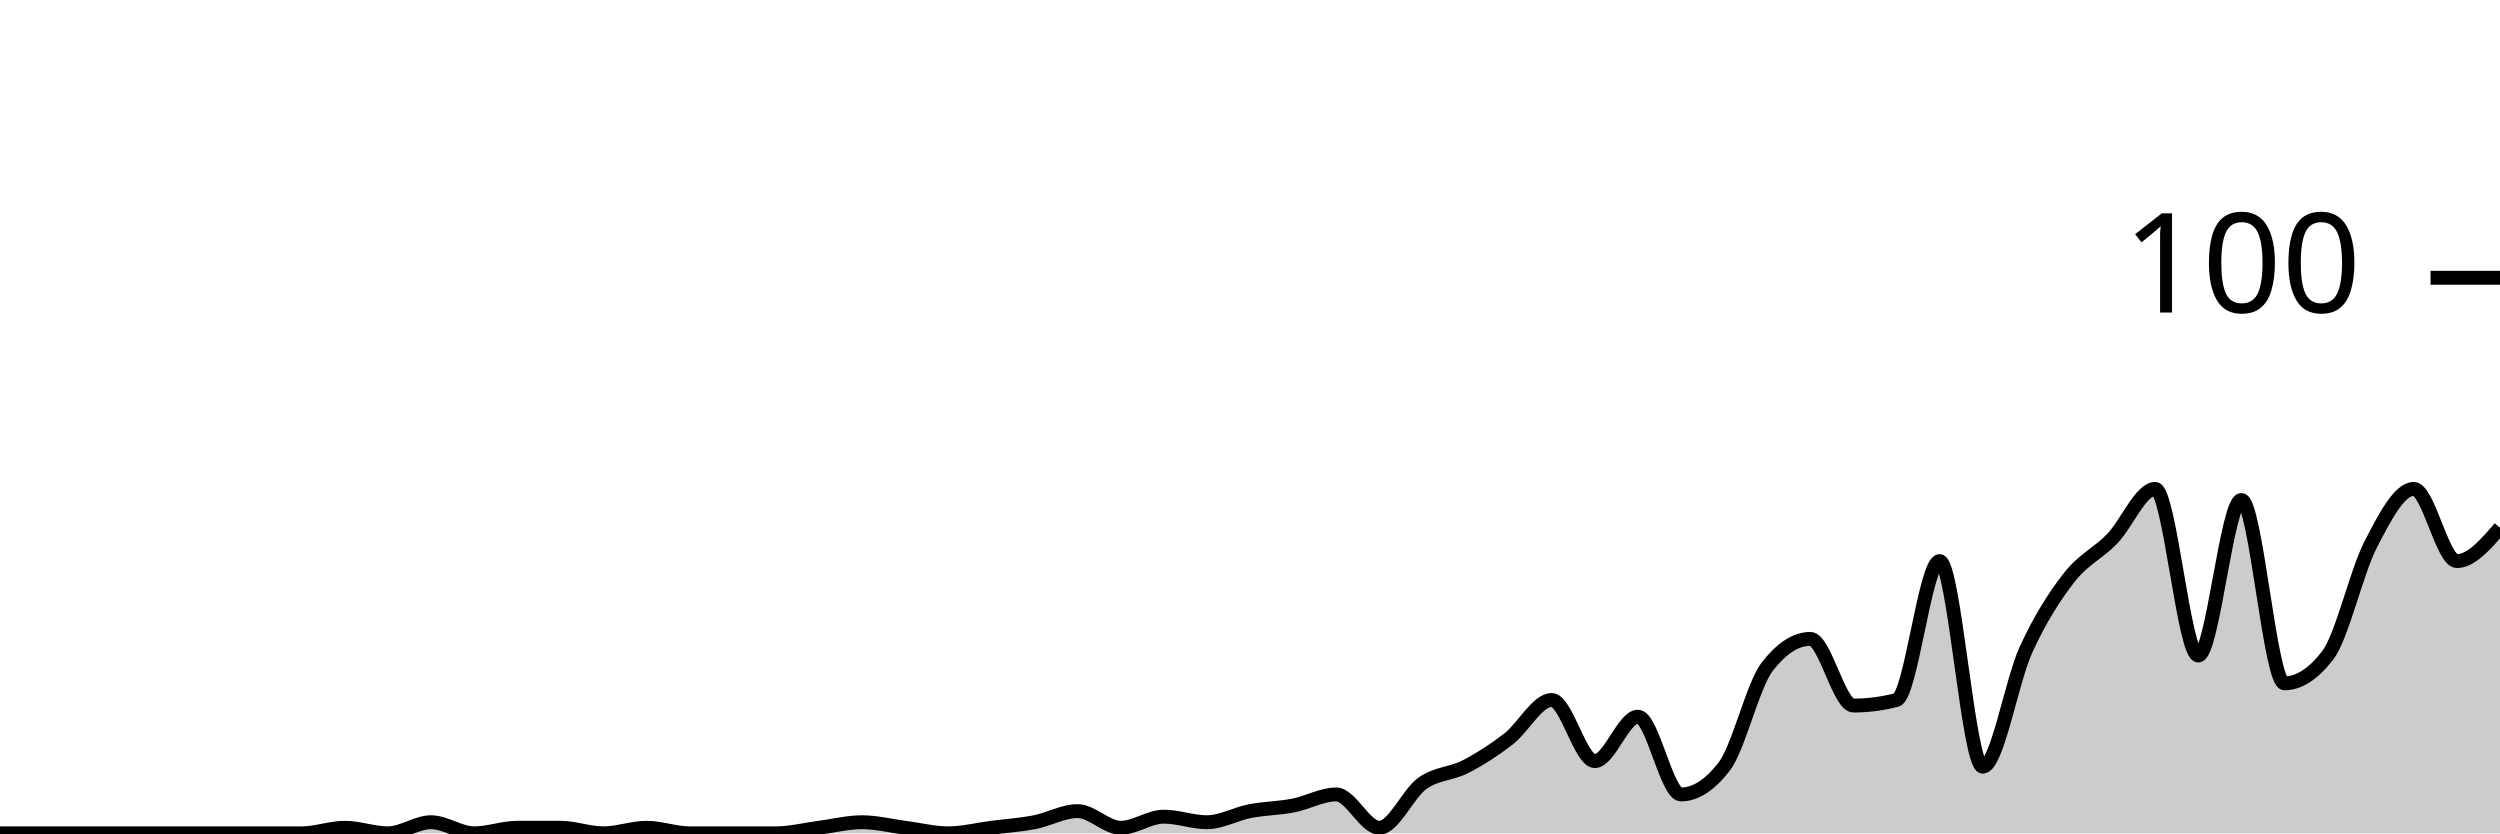
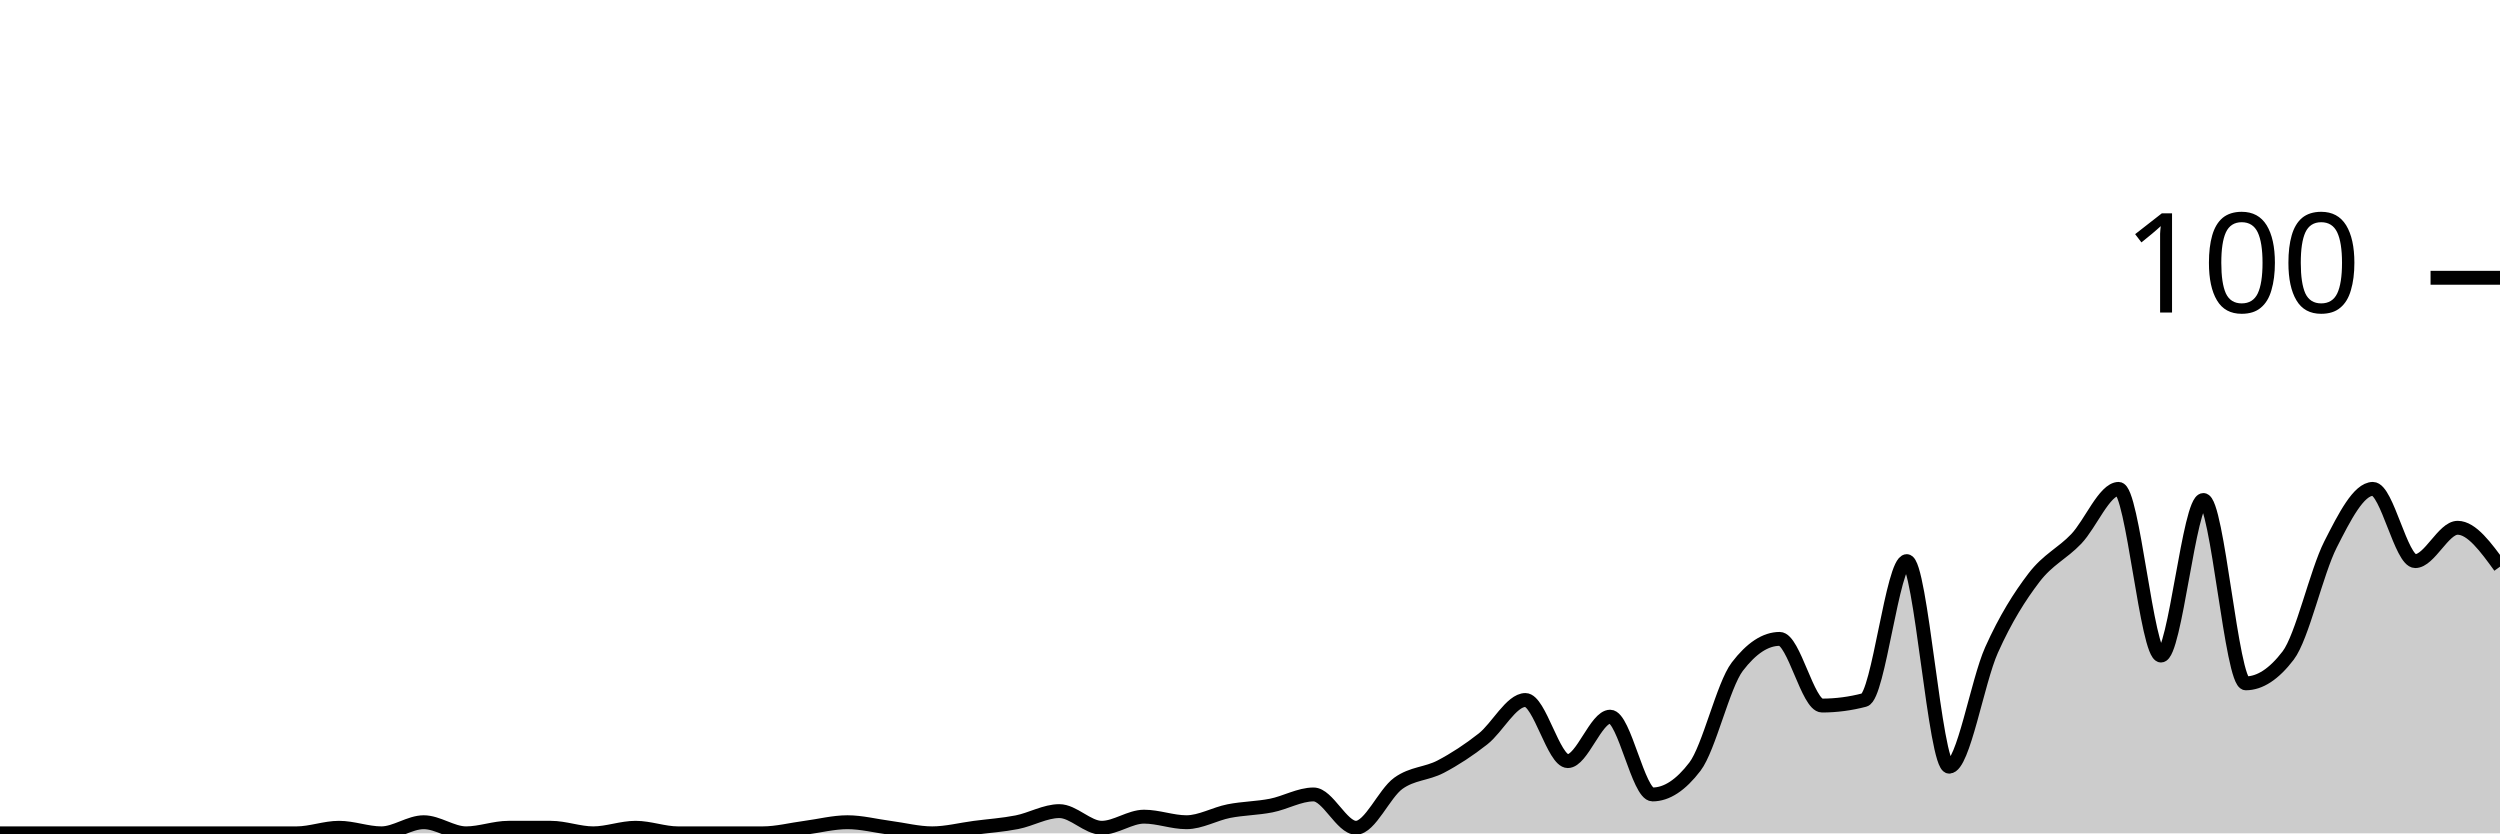
<svg xmlns="http://www.w3.org/2000/svg" viewBox="0 0 180 60">
  <g transform="translate(0,20)">
-     <path class="area" fill="rgba(0, 0, 0, 0.2)" d="M0,40C1.034,40,2.069,40,3.103,40C4.138,40,5.172,40,6.207,40C7.241,40,8.276,40,9.31,40C10.345,40,11.379,40,12.414,40C13.448,40,14.483,40,15.517,40C16.552,40,17.586,40,18.621,40C19.655,40,20.69,40,21.724,40C22.759,40,23.793,39.6,24.828,39.6C25.862,39.6,26.897,40,27.931,40C28.966,40,30,39.2,31.034,39.2C32.069,39.2,33.103,40,34.138,40C35.172,40,36.207,39.6,37.241,39.6C38.276,39.6,39.31,39.6,40.345,39.6C41.379,39.6,42.414,40,43.448,40C44.483,40,45.517,39.6,46.552,39.6C47.586,39.6,48.621,40,49.655,40C50.69,40,51.724,40,52.759,40C53.793,40,54.828,40,55.862,40C56.897,40,57.931,39.733,58.966,39.6C60,39.467,61.034,39.2,62.069,39.2C63.103,39.2,64.138,39.467,65.172,39.6C66.207,39.733,67.241,40,68.276,40C69.31,40,70.345,39.733,71.379,39.6C72.414,39.467,73.448,39.4,74.483,39.2C75.517,39,76.552,38.4,77.586,38.4C78.621,38.4,79.655,39.6,80.69,39.6C81.724,39.6,82.759,38.8,83.793,38.8C84.828,38.8,85.862,39.2,86.897,39.2C87.931,39.2,88.966,38.6,90,38.4C91.034,38.2,92.069,38.2,93.103,38C94.138,37.8,95.172,37.2,96.207,37.2C97.241,37.2,98.276,39.6,99.31,39.6C100.345,39.6,101.379,37.133,102.414,36.4C103.448,35.667,104.483,35.733,105.517,35.2C106.552,34.667,107.586,34,108.621,33.2C109.655,32.4,110.69,30.4,111.724,30.4C112.759,30.4,113.793,34.8,114.828,34.8C115.862,34.8,116.897,31.6,117.931,31.6C118.966,31.6,120,37.2,121.034,37.2C122.069,37.2,123.103,36.533,124.138,35.2C125.172,33.867,126.207,29.333,127.241,28C128.276,26.667,129.31,26,130.345,26C131.379,26,132.414,30.8,133.448,30.8C134.483,30.8,135.517,30.667,136.552,30.4C137.586,30.133,138.621,20.4,139.655,20.4C140.69,20.4,141.724,35.2,142.759,35.2C143.793,35.2,144.828,29.067,145.862,26.8C146.897,24.533,147.931,22.933,148.966,21.6C150,20.267,151.034,19.867,152.069,18.8C153.103,17.733,154.138,15.2,155.172,15.2C156.207,15.2,157.241,27.2,158.276,27.2C159.31,27.2,160.345,16,161.379,16C162.414,16,163.448,29.2,164.483,29.2C165.517,29.2,166.552,28.533,167.586,27.2C168.621,25.867,169.655,21.2,170.69,19.2C171.724,17.2,172.759,15.2,173.793,15.2C174.828,15.2,175.862,20.4,176.897,20.4C177.931,20.4,178.966,19.2,180,18L180,40C178.966,40,177.931,40,176.897,40C175.862,40,174.828,40,173.793,40C172.759,40,171.724,40,170.69,40C169.655,40,168.621,40,167.586,40C166.552,40,165.517,40,164.483,40C163.448,40,162.414,40,161.379,40C160.345,40,159.31,40,158.276,40C157.241,40,156.207,40,155.172,40C154.138,40,153.103,40,152.069,40C151.034,40,150,40,148.966,40C147.931,40,146.897,40,145.862,40C144.828,40,143.793,40,142.759,40C141.724,40,140.69,40,139.655,40C138.621,40,137.586,40,136.552,40C135.517,40,134.483,40,133.448,40C132.414,40,131.379,40,130.345,40C129.31,40,128.276,40,127.241,40C126.207,40,125.172,40,124.138,40C123.103,40,122.069,40,121.034,40C120,40,118.966,40,117.931,40C116.897,40,115.862,40,114.828,40C113.793,40,112.759,40,111.724,40C110.69,40,109.655,40,108.621,40C107.586,40,106.552,40,105.517,40C104.483,40,103.448,40,102.414,40C101.379,40,100.345,40,99.31,40C98.276,40,97.241,40,96.207,40C95.172,40,94.138,40,93.103,40C92.069,40,91.034,40,90,40C88.966,40,87.931,40,86.897,40C85.862,40,84.828,40,83.793,40C82.759,40,81.724,40,80.69,40C79.655,40,78.621,40,77.586,40C76.552,40,75.517,40,74.483,40C73.448,40,72.414,40,71.379,40C70.345,40,69.31,40,68.276,40C67.241,40,66.207,40,65.172,40C64.138,40,63.103,40,62.069,40C61.034,40,60,40,58.966,40C57.931,40,56.897,40,55.862,40C54.828,40,53.793,40,52.759,40C51.724,40,50.69,40,49.655,40C48.621,40,47.586,40,46.552,40C45.517,40,44.483,40,43.448,40C42.414,40,41.379,40,40.345,40C39.31,40,38.276,40,37.241,40C36.207,40,35.172,40,34.138,40C33.103,40,32.069,40,31.034,40C30,40,28.966,40,27.931,40C26.897,40,25.862,40,24.828,40C23.793,40,22.759,40,21.724,40C20.69,40,19.655,40,18.621,40C17.586,40,16.552,40,15.517,40C14.483,40,13.448,40,12.414,40C11.379,40,10.345,40,9.31,40C8.276,40,7.241,40,6.207,40C5.172,40,4.138,40,3.103,40C2.069,40,1.034,40,0,40Z" />
-     <path class="line" stroke="black" fill="none" d="M0,40C1.034,40,2.069,40,3.103,40C4.138,40,5.172,40,6.207,40C7.241,40,8.276,40,9.31,40C10.345,40,11.379,40,12.414,40C13.448,40,14.483,40,15.517,40C16.552,40,17.586,40,18.621,40C19.655,40,20.69,40,21.724,40C22.759,40,23.793,39.6,24.828,39.6C25.862,39.6,26.897,40,27.931,40C28.966,40,30,39.2,31.034,39.2C32.069,39.2,33.103,40,34.138,40C35.172,40,36.207,39.6,37.241,39.6C38.276,39.6,39.31,39.6,40.345,39.6C41.379,39.6,42.414,40,43.448,40C44.483,40,45.517,39.6,46.552,39.6C47.586,39.6,48.621,40,49.655,40C50.69,40,51.724,40,52.759,40C53.793,40,54.828,40,55.862,40C56.897,40,57.931,39.733,58.966,39.6C60,39.467,61.034,39.2,62.069,39.2C63.103,39.2,64.138,39.467,65.172,39.6C66.207,39.733,67.241,40,68.276,40C69.31,40,70.345,39.733,71.379,39.6C72.414,39.467,73.448,39.4,74.483,39.2C75.517,39,76.552,38.4,77.586,38.4C78.621,38.4,79.655,39.6,80.69,39.6C81.724,39.6,82.759,38.8,83.793,38.8C84.828,38.8,85.862,39.2,86.897,39.2C87.931,39.2,88.966,38.6,90,38.4C91.034,38.2,92.069,38.2,93.103,38C94.138,37.8,95.172,37.2,96.207,37.2C97.241,37.2,98.276,39.6,99.31,39.6C100.345,39.6,101.379,37.133,102.414,36.4C103.448,35.667,104.483,35.733,105.517,35.2C106.552,34.667,107.586,34,108.621,33.2C109.655,32.4,110.69,30.4,111.724,30.4C112.759,30.4,113.793,34.8,114.828,34.8C115.862,34.8,116.897,31.6,117.931,31.6C118.966,31.6,120,37.2,121.034,37.2C122.069,37.2,123.103,36.533,124.138,35.2C125.172,33.867,126.207,29.333,127.241,28C128.276,26.667,129.31,26,130.345,26C131.379,26,132.414,30.8,133.448,30.8C134.483,30.8,135.517,30.667,136.552,30.4C137.586,30.133,138.621,20.4,139.655,20.4C140.69,20.4,141.724,35.2,142.759,35.2C143.793,35.2,144.828,29.067,145.862,26.8C146.897,24.533,147.931,22.933,148.966,21.6C150,20.267,151.034,19.867,152.069,18.8C153.103,17.733,154.138,15.2,155.172,15.2C156.207,15.2,157.241,27.2,158.276,27.2C159.31,27.2,160.345,16,161.379,16C162.414,16,163.448,29.2,164.483,29.2C165.517,29.2,166.552,28.533,167.586,27.2C168.621,25.867,169.655,21.2,170.69,19.2C171.724,17.2,172.759,15.2,173.793,15.2C174.828,15.2,175.862,20.4,176.897,20.4C177.931,20.4,178.966,19.2,180,18" />
+     <path class="area" fill="rgba(0, 0, 0, 0.2)" d="M0,40C1.017,40,2.034,40,3.051,40C4.068,40,5.085,40,6.102,40C7.119,40,8.136,40,9.153,40C10.169,40,11.186,40,12.203,40C13.22,40,14.237,40,15.254,40C16.271,40,17.288,40,18.305,40C19.322,40,20.339,40,21.356,40C22.373,40,23.39,39.6,24.407,39.6C25.424,39.6,26.441,40,27.458,40C28.475,40,29.492,39.2,30.508,39.2C31.525,39.2,32.542,40,33.559,40C34.576,40,35.593,39.6,36.61,39.6C37.627,39.6,38.644,39.6,39.661,39.6C40.678,39.6,41.695,40,42.712,40C43.729,40,44.746,39.6,45.763,39.6C46.78,39.6,47.797,40,48.814,40C49.831,40,50.847,40,51.864,40C52.881,40,53.898,40,54.915,40C55.932,40,56.949,39.733,57.966,39.6C58.983,39.467,60,39.2,61.017,39.2C62.034,39.2,63.051,39.467,64.068,39.6C65.085,39.733,66.102,40,67.119,40C68.136,40,69.153,39.733,70.169,39.6C71.186,39.467,72.203,39.4,73.22,39.2C74.237,39,75.254,38.4,76.271,38.4C77.288,38.4,78.305,39.6,79.322,39.6C80.339,39.6,81.356,38.8,82.373,38.8C83.39,38.8,84.407,39.2,85.424,39.2C86.441,39.2,87.458,38.6,88.475,38.4C89.492,38.2,90.508,38.2,91.525,38C92.542,37.8,93.559,37.2,94.576,37.2C95.593,37.2,96.61,39.6,97.627,39.6C98.644,39.6,99.661,37.133,100.678,36.4C101.695,35.667,102.712,35.733,103.729,35.2C104.746,34.667,105.763,34,106.78,33.2C107.797,32.4,108.814,30.4,109.831,30.4C110.847,30.4,111.864,34.8,112.881,34.8C113.898,34.8,114.915,31.6,115.932,31.6C116.949,31.6,117.966,37.2,118.983,37.2C120,37.2,121.017,36.533,122.034,35.2C123.051,33.867,124.068,29.333,125.085,28C126.102,26.667,127.119,26,128.136,26C129.153,26,130.169,30.8,131.186,30.8C132.203,30.8,133.22,30.667,134.237,30.4C135.254,30.133,136.271,20.4,137.288,20.4C138.305,20.4,139.322,35.2,140.339,35.2C141.356,35.2,142.373,29.067,143.39,26.8C144.407,24.533,145.424,22.933,146.441,21.6C147.458,20.267,148.475,19.867,149.492,18.8C150.508,17.733,151.525,15.2,152.542,15.2C153.559,15.2,154.576,27.2,155.593,27.2C156.61,27.2,157.627,16,158.644,16C159.661,16,160.678,29.2,161.695,29.2C162.712,29.2,163.729,28.533,164.746,27.2C165.763,25.867,166.78,21.2,167.797,19.2C168.814,17.2,169.831,15.2,170.847,15.2C171.864,15.2,172.881,20.4,173.898,20.4C174.915,20.4,175.932,18,176.949,18C177.966,18,178.983,19.4,180,20.8L180,40C178.983,40,177.966,40,176.949,40C175.932,40,174.915,40,173.898,40C172.881,40,171.864,40,170.847,40C169.831,40,168.814,40,167.797,40C166.78,40,165.763,40,164.746,40C163.729,40,162.712,40,161.695,40C160.678,40,159.661,40,158.644,40C157.627,40,156.61,40,155.593,40C154.576,40,153.559,40,152.542,40C151.525,40,150.508,40,149.492,40C148.475,40,147.458,40,146.441,40C145.424,40,144.407,40,143.39,40C142.373,40,141.356,40,140.339,40C139.322,40,138.305,40,137.288,40C136.271,40,135.254,40,134.237,40C133.22,40,132.203,40,131.186,40C130.169,40,129.153,40,128.136,40C127.119,40,126.102,40,125.085,40C124.068,40,123.051,40,122.034,40C121.017,40,120,40,118.983,40C117.966,40,116.949,40,115.932,40C114.915,40,113.898,40,112.881,40C111.864,40,110.847,40,109.831,40C108.814,40,107.797,40,106.78,40C105.763,40,104.746,40,103.729,40C102.712,40,101.695,40,100.678,40C99.661,40,98.644,40,97.627,40C96.61,40,95.593,40,94.576,40C93.559,40,92.542,40,91.525,40C90.508,40,89.492,40,88.475,40C87.458,40,86.441,40,85.424,40C84.407,40,83.39,40,82.373,40C81.356,40,80.339,40,79.322,40C78.305,40,77.288,40,76.271,40C75.254,40,74.237,40,73.22,40C72.203,40,71.186,40,70.169,40C69.153,40,68.136,40,67.119,40C66.102,40,65.085,40,64.068,40C63.051,40,62.034,40,61.017,40C60,40,58.983,40,57.966,40C56.949,40,55.932,40,54.915,40C53.898,40,52.881,40,51.864,40C50.847,40,49.831,40,48.814,40C47.797,40,46.78,40,45.763,40C44.746,40,43.729,40,42.712,40C41.695,40,40.678,40,39.661,40C38.644,40,37.627,40,36.61,40C35.593,40,34.576,40,33.559,40C32.542,40,31.525,40,30.508,40C29.492,40,28.475,40,27.458,40C26.441,40,25.424,40,24.407,40C23.39,40,22.373,40,21.356,40C20.339,40,19.322,40,18.305,40C17.288,40,16.271,40,15.254,40C14.237,40,13.22,40,12.203,40C11.186,40,10.169,40,9.153,40C8.136,40,7.119,40,6.102,40C5.085,40,4.068,40,3.051,40C2.034,40,1.017,40,0,40Z" />
+     <path class="line" stroke="black" fill="none" d="M0,40C1.017,40,2.034,40,3.051,40C4.068,40,5.085,40,6.102,40C7.119,40,8.136,40,9.153,40C10.169,40,11.186,40,12.203,40C13.22,40,14.237,40,15.254,40C16.271,40,17.288,40,18.305,40C19.322,40,20.339,40,21.356,40C22.373,40,23.39,39.6,24.407,39.6C25.424,39.6,26.441,40,27.458,40C28.475,40,29.492,39.2,30.508,39.2C31.525,39.2,32.542,40,33.559,40C34.576,40,35.593,39.6,36.61,39.6C37.627,39.6,38.644,39.6,39.661,39.6C40.678,39.6,41.695,40,42.712,40C43.729,40,44.746,39.6,45.763,39.6C46.78,39.6,47.797,40,48.814,40C49.831,40,50.847,40,51.864,40C52.881,40,53.898,40,54.915,40C55.932,40,56.949,39.733,57.966,39.6C58.983,39.467,60,39.2,61.017,39.2C62.034,39.2,63.051,39.467,64.068,39.6C65.085,39.733,66.102,40,67.119,40C68.136,40,69.153,39.733,70.169,39.6C71.186,39.467,72.203,39.4,73.22,39.2C74.237,39,75.254,38.4,76.271,38.4C77.288,38.4,78.305,39.6,79.322,39.6C80.339,39.6,81.356,38.8,82.373,38.8C83.39,38.8,84.407,39.2,85.424,39.2C86.441,39.2,87.458,38.6,88.475,38.4C89.492,38.2,90.508,38.2,91.525,38C92.542,37.8,93.559,37.2,94.576,37.2C95.593,37.2,96.61,39.6,97.627,39.6C98.644,39.6,99.661,37.133,100.678,36.4C101.695,35.667,102.712,35.733,103.729,35.2C104.746,34.667,105.763,34,106.78,33.2C107.797,32.4,108.814,30.4,109.831,30.4C110.847,30.4,111.864,34.8,112.881,34.8C113.898,34.8,114.915,31.6,115.932,31.6C116.949,31.6,117.966,37.2,118.983,37.2C120,37.2,121.017,36.533,122.034,35.2C123.051,33.867,124.068,29.333,125.085,28C126.102,26.667,127.119,26,128.136,26C129.153,26,130.169,30.8,131.186,30.8C132.203,30.8,133.22,30.667,134.237,30.4C135.254,30.133,136.271,20.4,137.288,20.4C138.305,20.4,139.322,35.2,140.339,35.2C141.356,35.2,142.373,29.067,143.39,26.8C144.407,24.533,145.424,22.933,146.441,21.6C147.458,20.267,148.475,19.867,149.492,18.8C150.508,17.733,151.525,15.2,152.542,15.2C153.559,15.2,154.576,27.2,155.593,27.2C156.61,27.2,157.627,16,158.644,16C159.661,16,160.678,29.2,161.695,29.2C162.712,29.2,163.729,28.533,164.746,27.2C165.763,25.867,166.78,21.2,167.797,19.2C168.814,17.2,169.831,15.2,170.847,15.2C171.864,15.2,172.881,20.4,173.898,20.4C174.915,20.4,175.932,18,176.949,18C177.966,18,178.983,19.4,180,20.8" />
    <path class="axis-ceiling" stroke-width="1" stroke="black" fill="none" d="M175,0L180,0" />
    <text class="axis-ceiling-label" font-family="sans-serif" text-anchor="end" font-size="10px" x="170" y="2.5">100</text>
  </g>
</svg>
